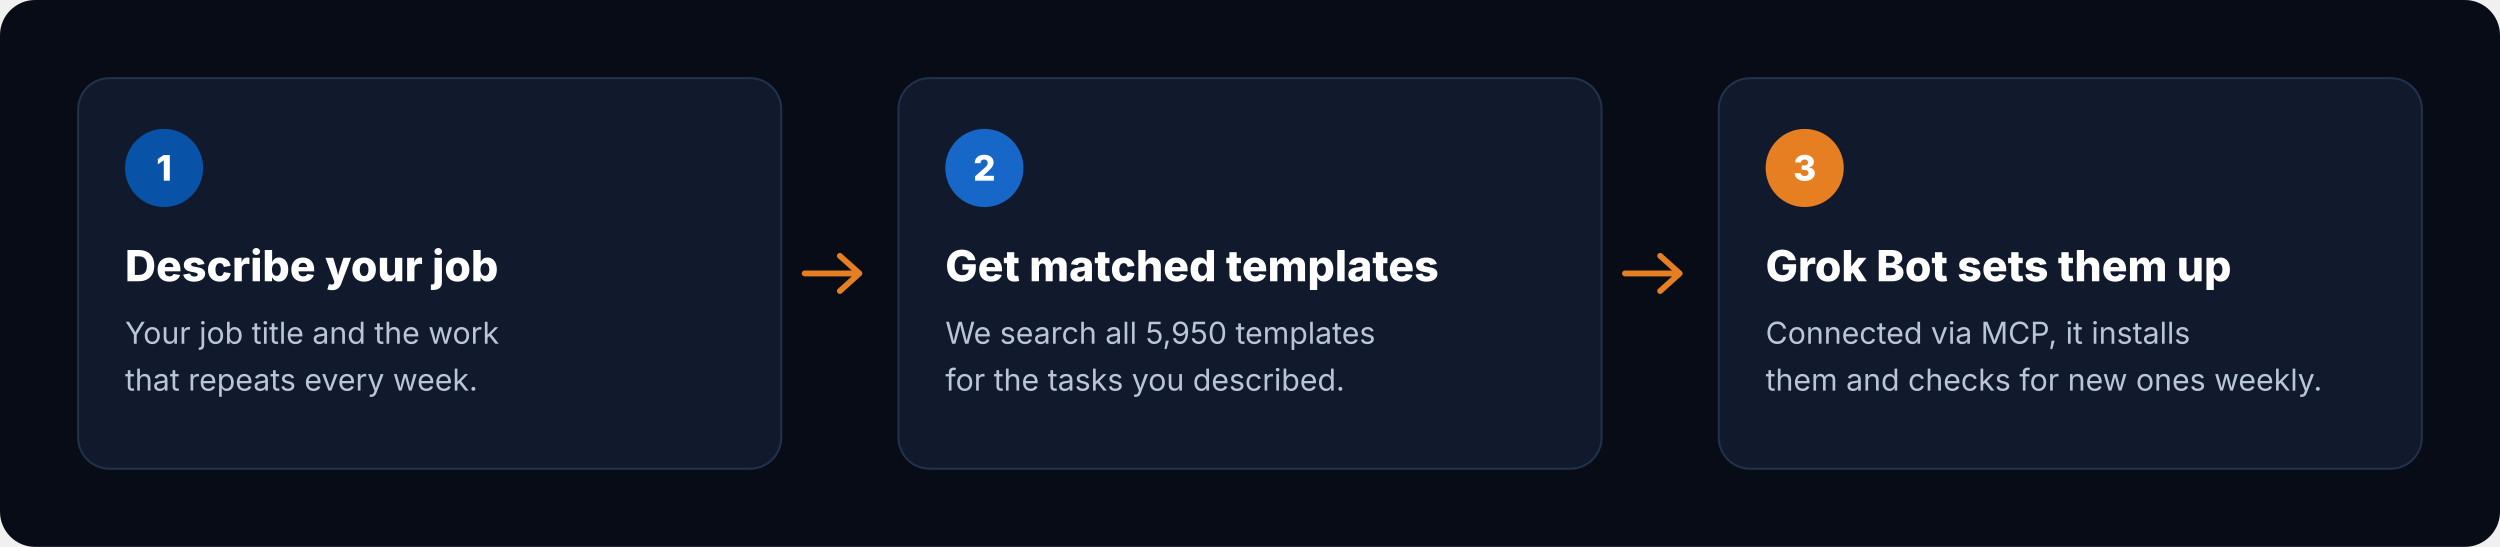
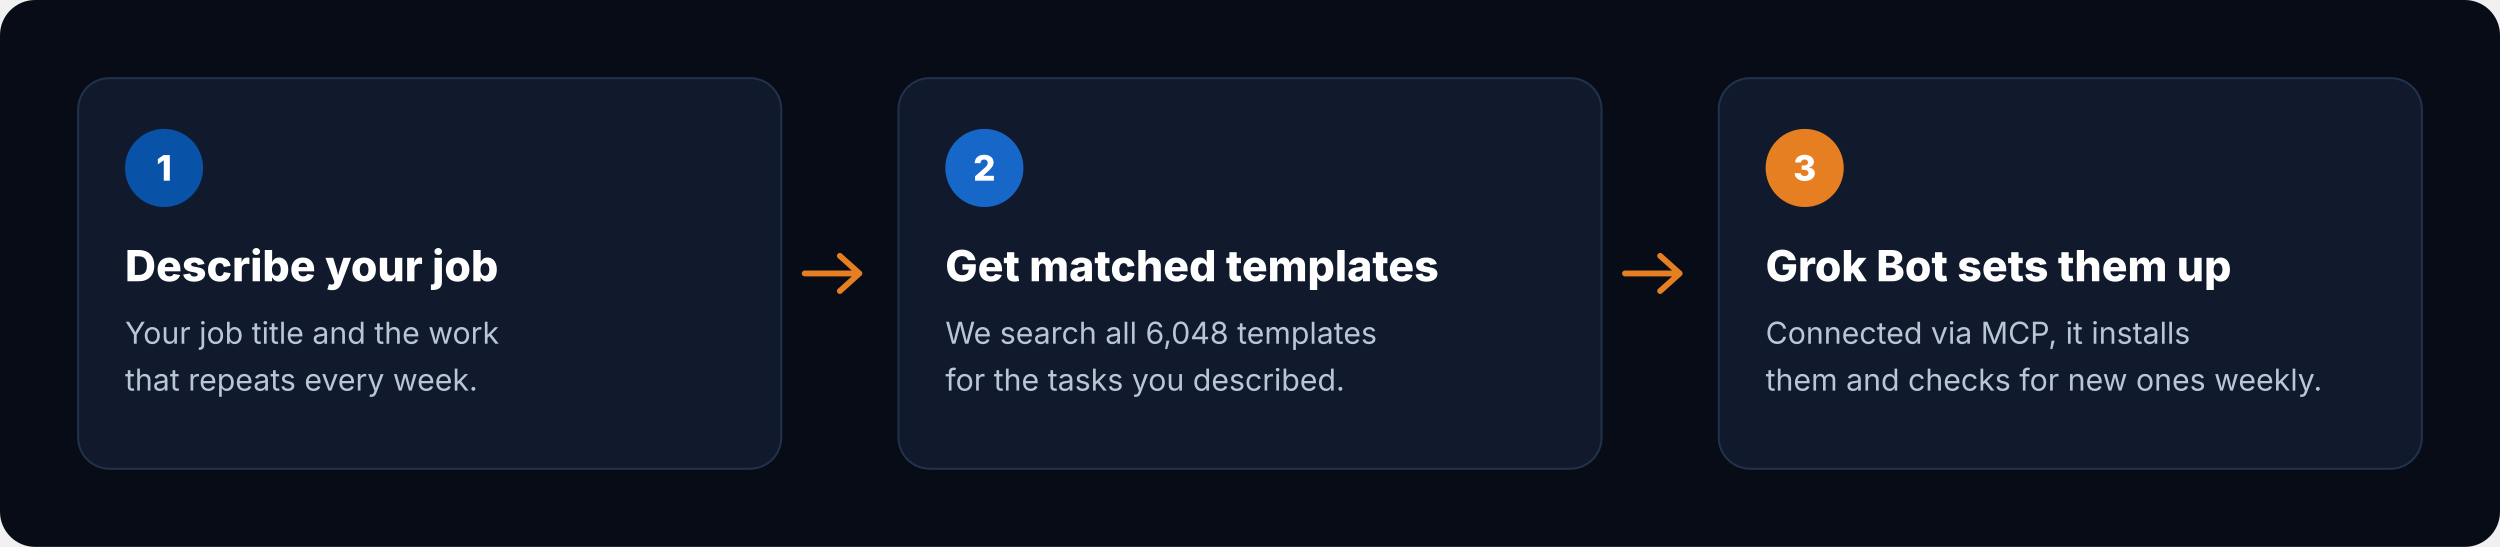
<svg xmlns="http://www.w3.org/2000/svg" viewBox="0 0 1280 280" width="1280" height="280" role="img" aria-label="How it works: describe your job, get matched templates, Grok Bot sets them up">
  <rect width="1280" height="280" rx="18" fill="#070C16" />
  <g transform="translate(40 40)">
    <rect width="360" height="200" rx="16" fill="#101A2C" stroke="#22324D" />
    <circle cx="44" cy="46" r="20" fill="#0852A8" />
    <text x="44" y="52.5" text-anchor="middle" font-family="Inter, -apple-system, 'Segoe UI', Helvetica, Arial, sans-serif" font-size="18" font-weight="800" fill="#FFFFFF">1</text>
    <text x="24" y="104" font-family="Inter, -apple-system, 'Segoe UI', Helvetica, Arial, sans-serif" font-size="22" font-weight="800" fill="#FFFFFF">Describe your job</text>
    <text x="24" y="136" font-family="Inter, -apple-system, 'Segoe UI', Helvetica, Arial, sans-serif" font-size="15.5" fill="#B8C6D6">Your job title and the work</text>
    <text x="24" y="160" font-family="Inter, -apple-system, 'Segoe UI', Helvetica, Arial, sans-serif" font-size="15.5" fill="#B8C6D6">that repeats every week.</text>
  </g>
  <path d="M412 140 h28 m-10 -9 l10 9 -10 9" fill="none" stroke="#E67E22" stroke-width="3" stroke-linecap="round" stroke-linejoin="round" />
  <g transform="translate(460 40)">
    <rect width="360" height="200" rx="16" fill="#101A2C" stroke="#22324D" />
    <circle cx="44" cy="46" r="20" fill="#1767C9" />
    <text x="44" y="52.5" text-anchor="middle" font-family="Inter, -apple-system, 'Segoe UI', Helvetica, Arial, sans-serif" font-size="18" font-weight="800" fill="#FFFFFF">2</text>
    <text x="24" y="104" font-family="Inter, -apple-system, 'Segoe UI', Helvetica, Arial, sans-serif" font-size="22" font-weight="800" fill="#FFFFFF">Get matched templates</text>
-     <text x="24" y="136" font-family="Inter, -apple-system, 'Segoe UI', Helvetica, Arial, sans-serif" font-size="15.5" fill="#B8C6D6">We search all 5,950 templates</text>
+     <text x="24" y="136" font-family="Inter, -apple-system, 'Segoe UI', Helvetica, Arial, sans-serif" font-size="15.5" fill="#B8C6D6">We search all 6,048 templates</text>
    <text x="24" y="160" font-family="Inter, -apple-system, 'Segoe UI', Helvetica, Arial, sans-serif" font-size="15.5" fill="#B8C6D6">for the tasks you described.</text>
  </g>
  <path d="M832 140 h28 m-10 -9 l10 9 -10 9" fill="none" stroke="#E67E22" stroke-width="3" stroke-linecap="round" stroke-linejoin="round" />
  <g transform="translate(880 40)">
    <rect width="360" height="200" rx="16" fill="#101A2C" stroke="#22324D" />
    <circle cx="44" cy="46" r="20" fill="#E67E22" />
    <text x="44" y="52.5" text-anchor="middle" font-family="Inter, -apple-system, 'Segoe UI', Helvetica, Arial, sans-serif" font-size="18" font-weight="800" fill="#FFFFFF">3</text>
    <text x="24" y="104" font-family="Inter, -apple-system, 'Segoe UI', Helvetica, Arial, sans-serif" font-size="22" font-weight="800" fill="#FFFFFF">Grok Bot sets them up</text>
    <text x="24" y="136" font-family="Inter, -apple-system, 'Segoe UI', Helvetica, Arial, sans-serif" font-size="15.5" fill="#B8C6D6">Connected via MCP, it installs</text>
    <text x="24" y="160" font-family="Inter, -apple-system, 'Segoe UI', Helvetica, Arial, sans-serif" font-size="15.5" fill="#B8C6D6">them and checks for new ones weekly.</text>
  </g>
</svg>
